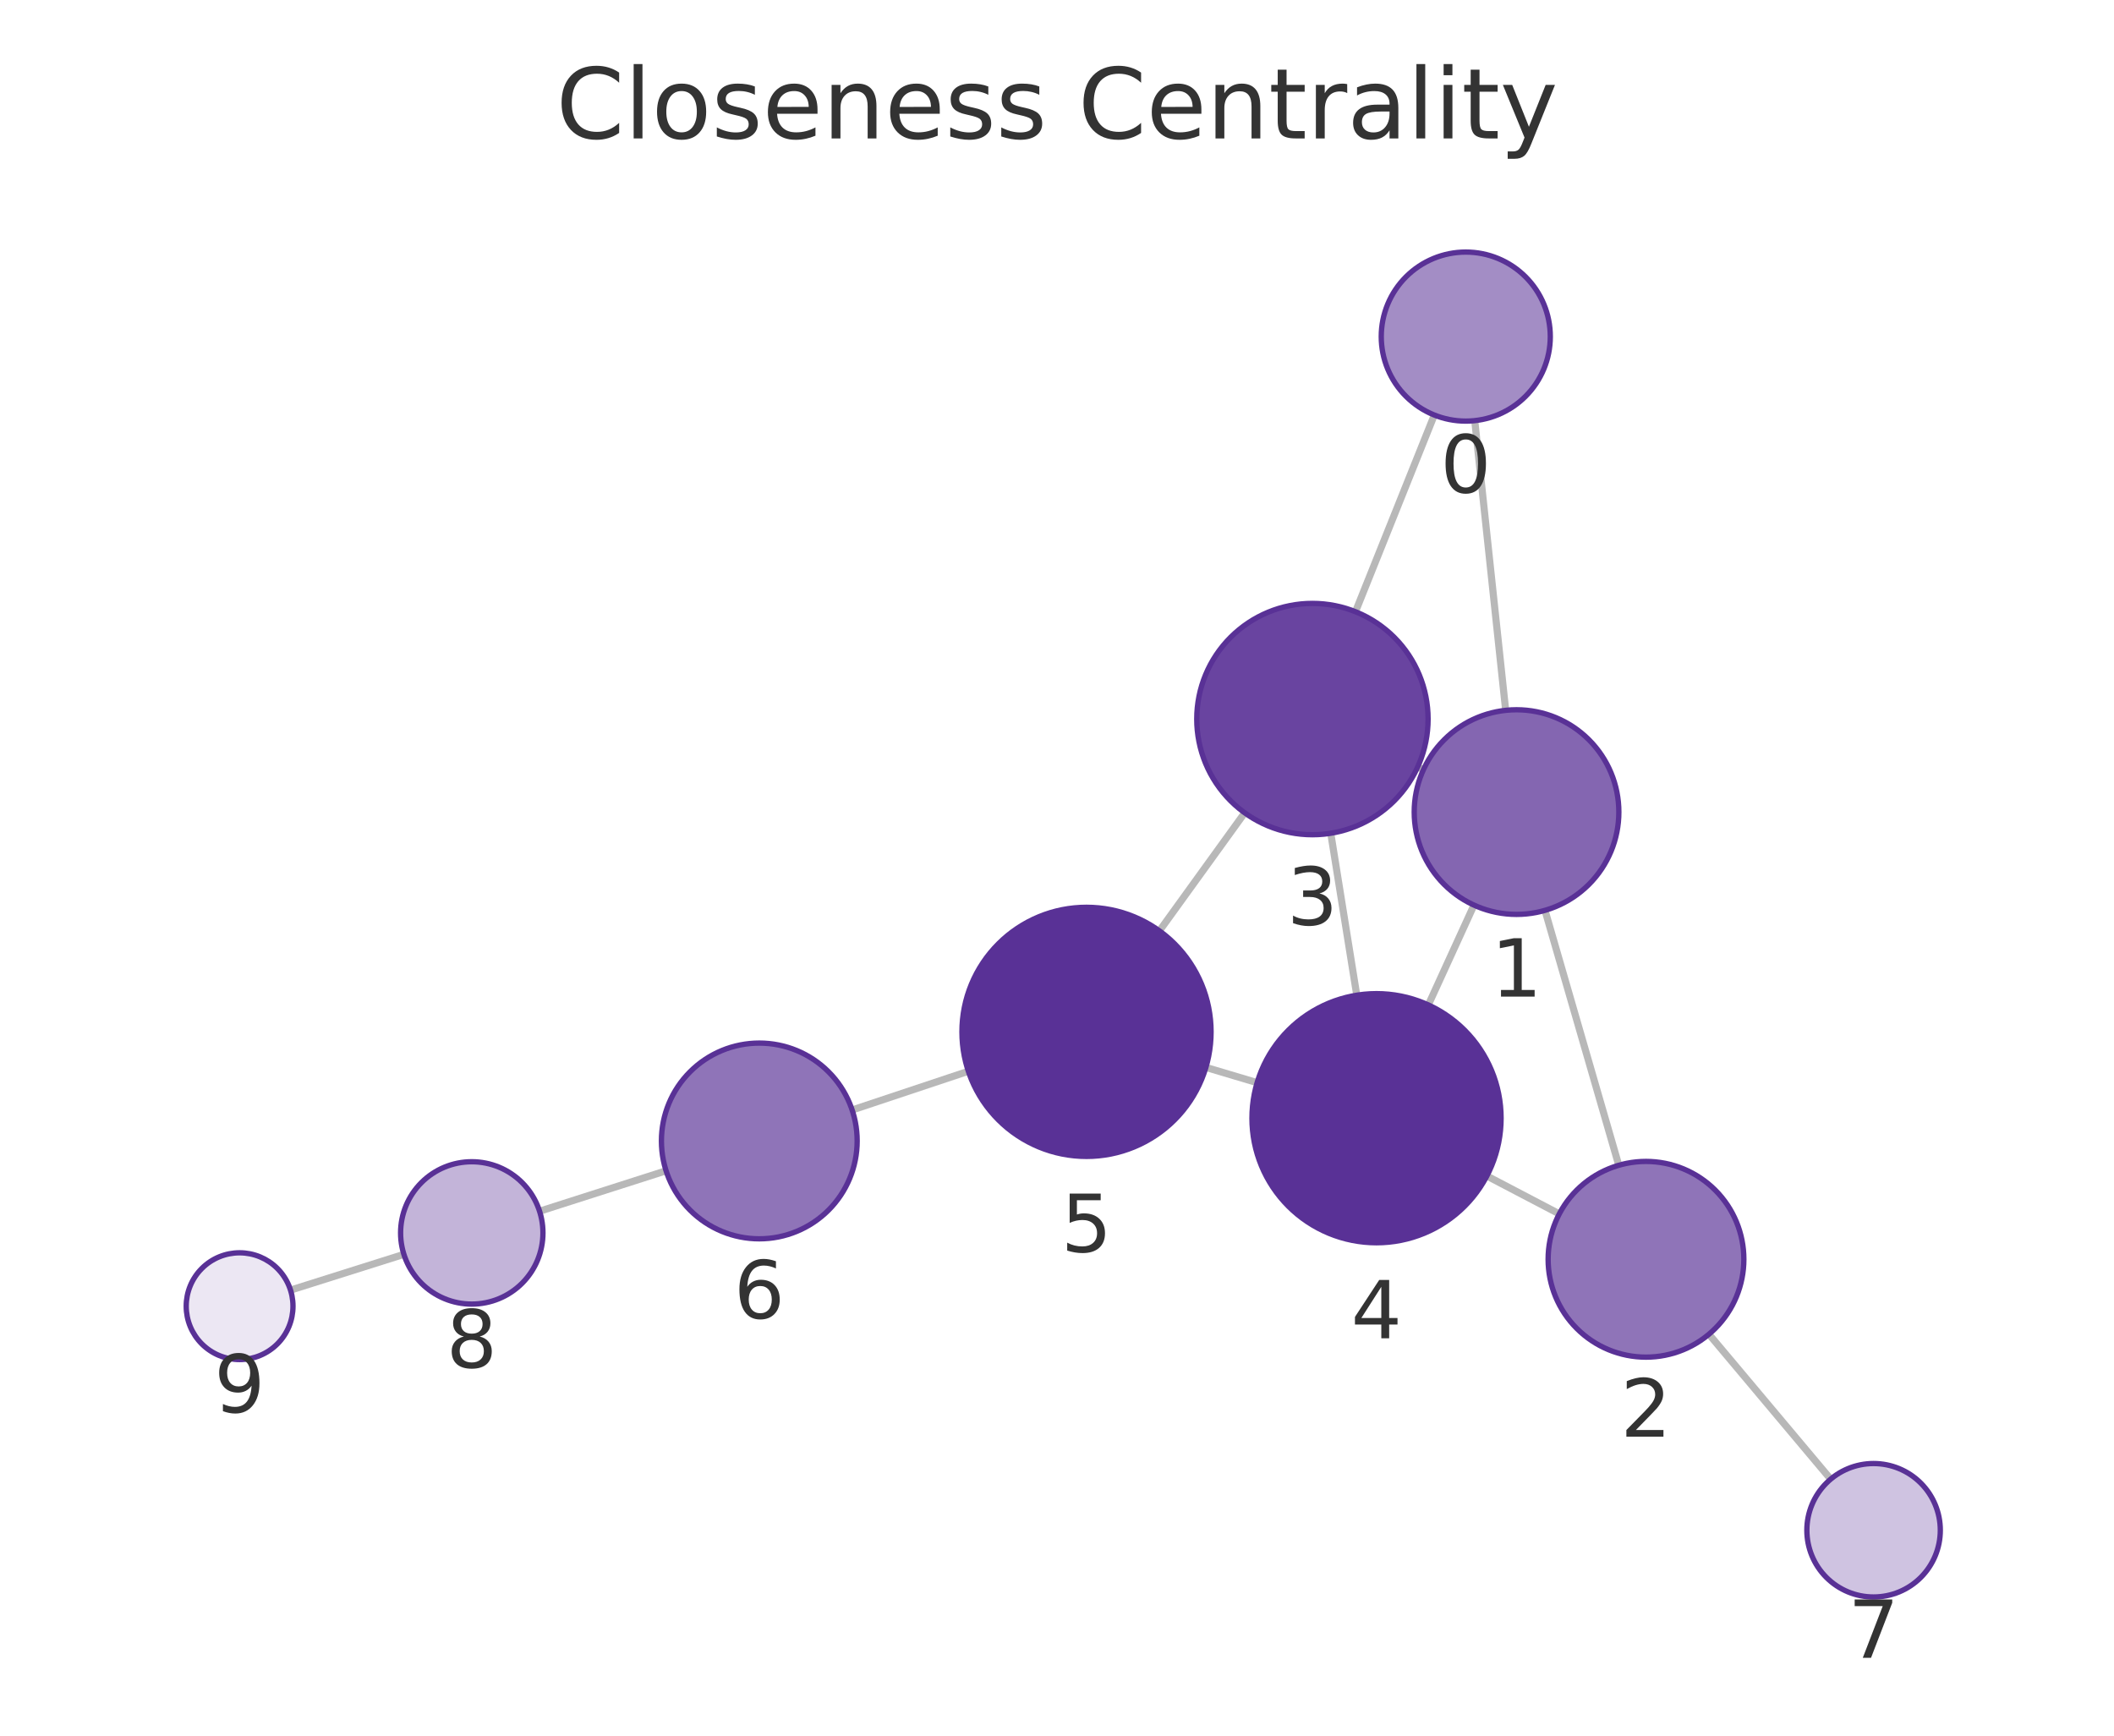
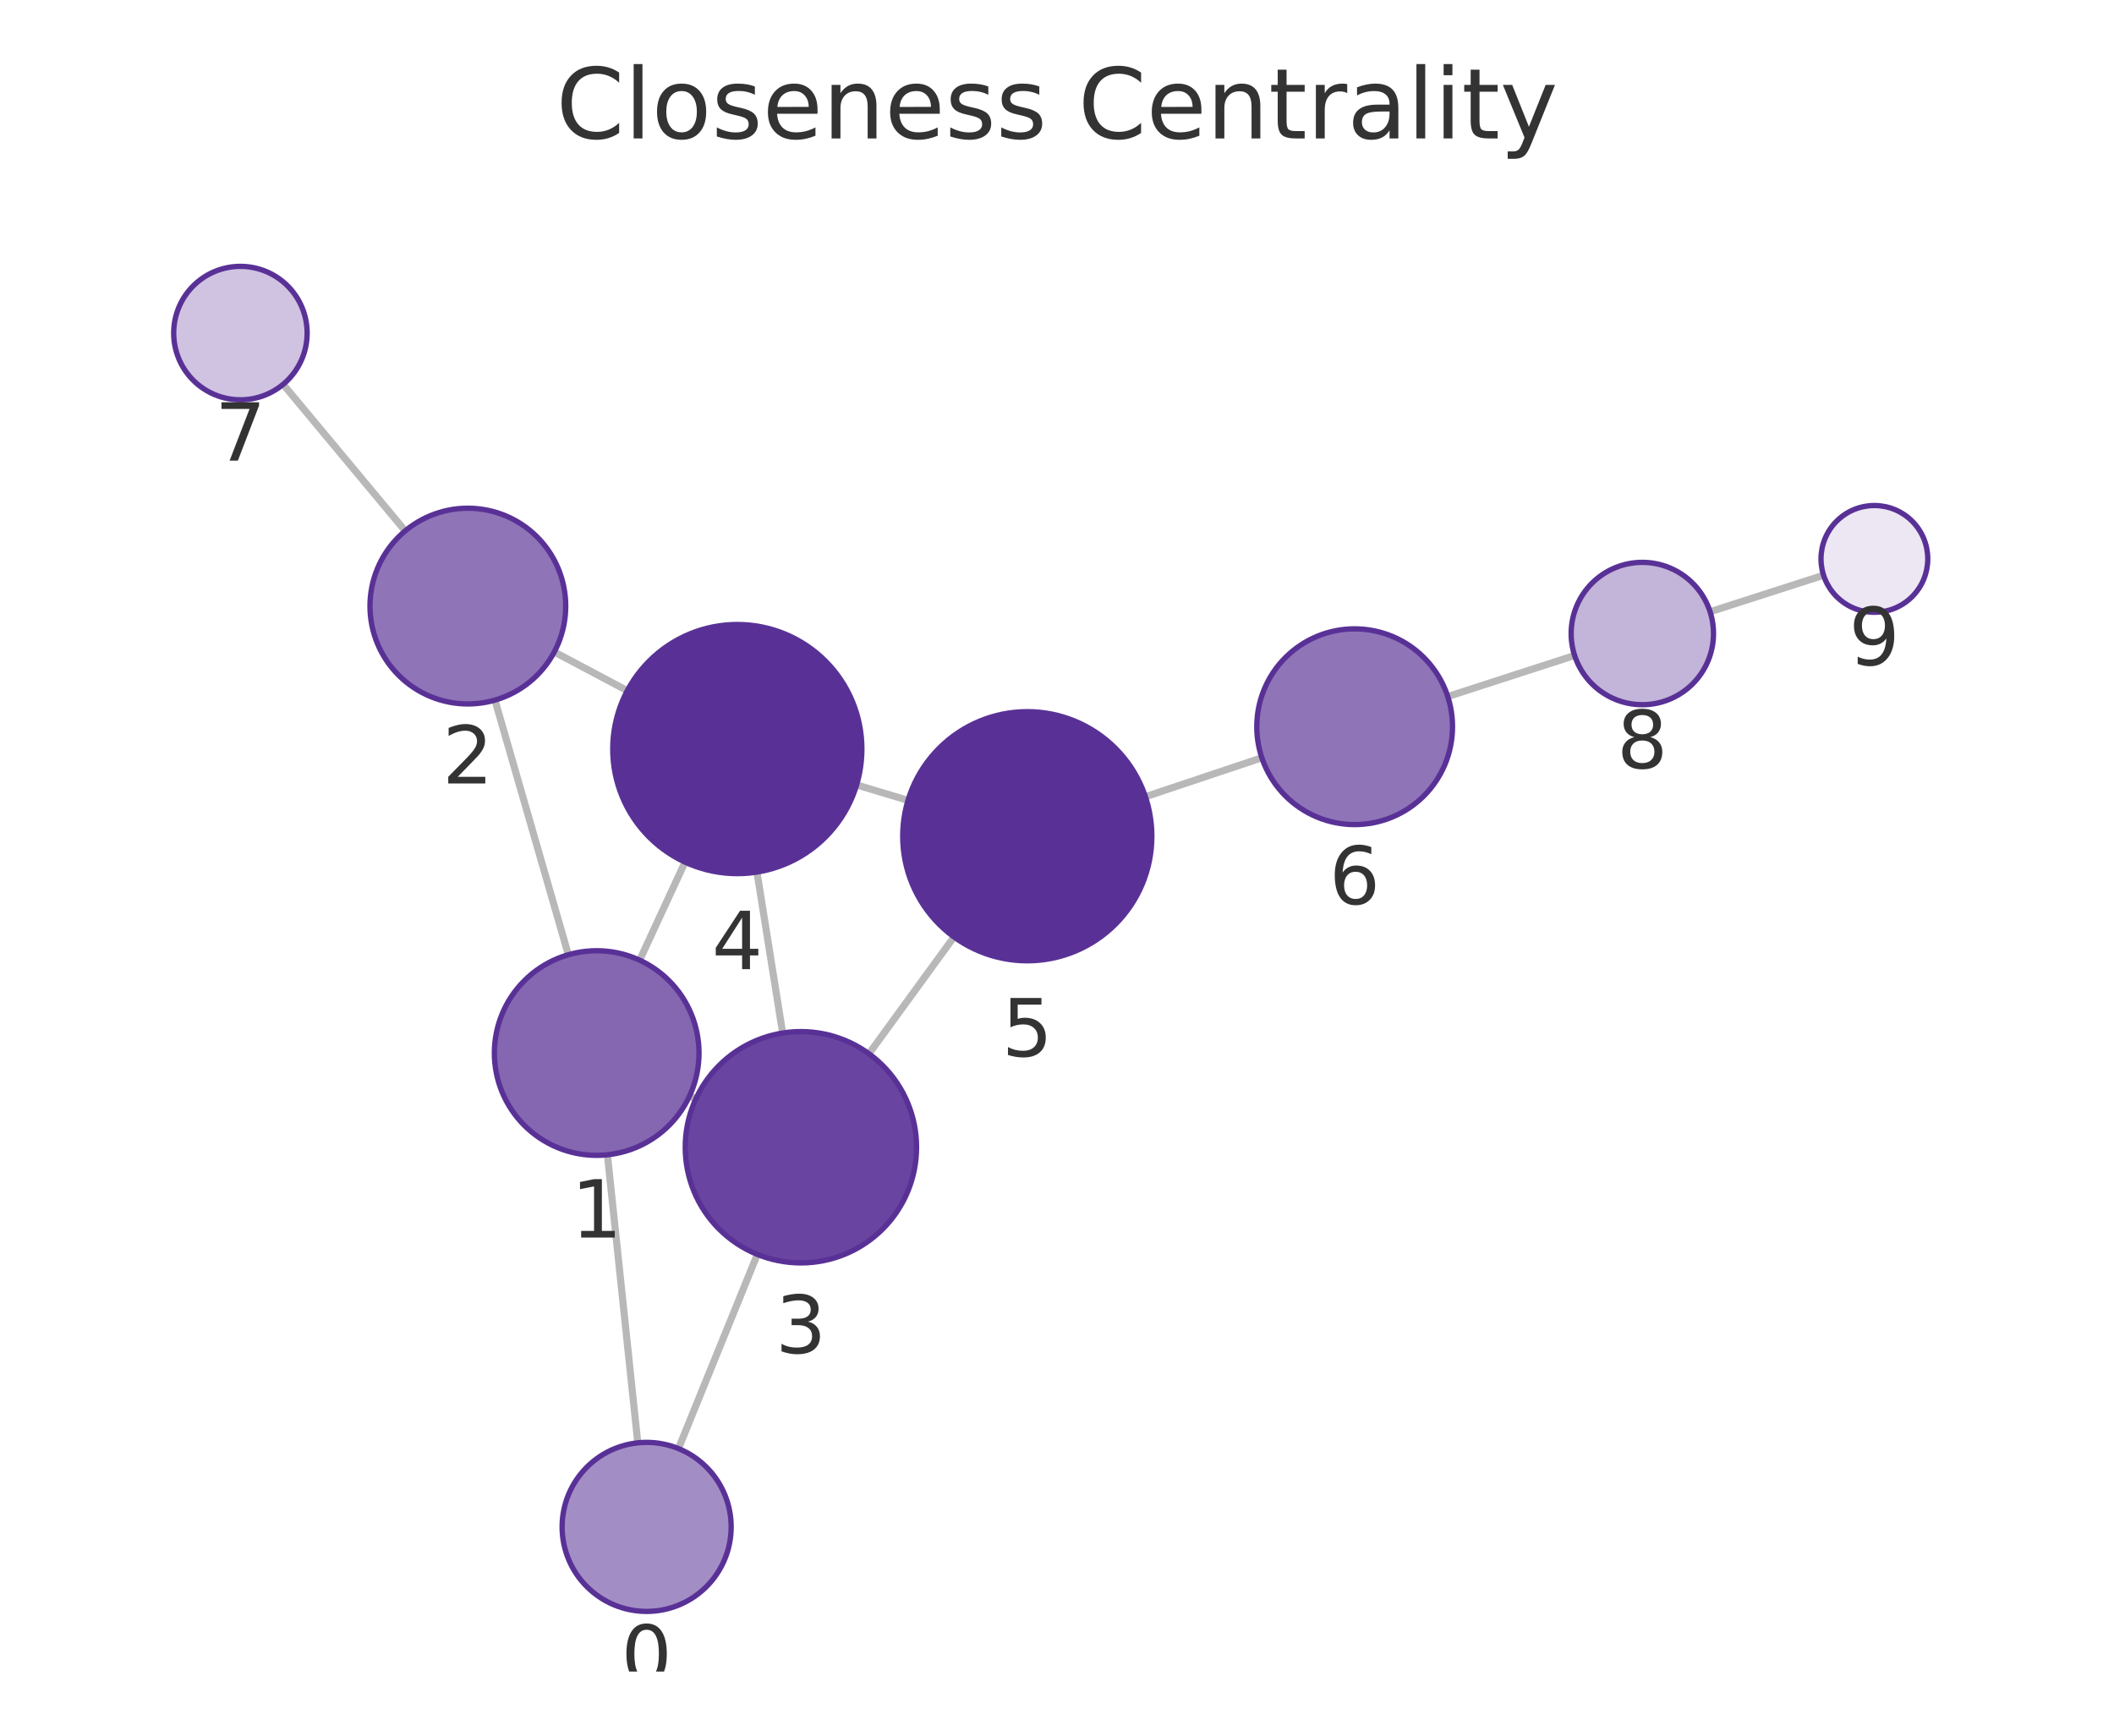
<svg xmlns="http://www.w3.org/2000/svg" xmlns:xlink="http://www.w3.org/1999/xlink" width="237.6pt" height="195.078pt" viewBox="0 0 237.6 195.078" version="1.1">
  <defs>
    <style type="text/css">*{stroke-linejoin: round; stroke-linecap: butt}</style>
  </defs>
  <g id="figure_1">
    <g id="patch_1">
      <path d="M 0 195.078  L 237.6 195.078  L 237.6 0  L 0 0  L 0 195.078  z " style="fill: none" />
    </g>
    <g id="axes_1">
      <g id="patch_2">
        <path d="M 7.2 187.878  L 230.4 187.878  L 230.4 21.558  L 7.2 21.558  L 7.2 187.878  z " style="fill: none" />
      </g>
      <g id="EdgeCollection_1">
-         <path d="M 165.752 47.277  L 169.229 79.838  " clip-path="url(#p4902e6cb7d)" style="fill: #b8b8b8; stroke: #b8b8b8; stroke-width: 0.8" />
-         <path d="M 161.208 46.648  L 152.346 68.753  " clip-path="url(#p4902e6cb7d)" style="fill: #b8b8b8; stroke: #b8b8b8; stroke-width: 0.8" />
-         <path d="M 173.647 102.32  L 181.94 130.971  " clip-path="url(#p4902e6cb7d)" style="fill: #b8b8b8; stroke: #b8b8b8; stroke-width: 0.8" />
-         <path d="M 159.985 86.505  L 159.337 86.21  " clip-path="url(#p4902e6cb7d)" style="fill: #b8b8b8; stroke: #b8b8b8; stroke-width: 0.8" />
-         <path d="M 165.666 101.731  L 160.535 112.949  " clip-path="url(#p4902e6cb7d)" style="fill: #b8b8b8; stroke: #b8b8b8; stroke-width: 0.8" />
-         <path d="M 175.254 136.435  L 167.115 132.174  " clip-path="url(#p4902e6cb7d)" style="fill: #b8b8b8; stroke: #b8b8b8; stroke-width: 0.8" />
-         <path d="M 192.074 149.96  L 205.756 166.25  " clip-path="url(#p4902e6cb7d)" style="fill: #b8b8b8; stroke: #b8b8b8; stroke-width: 0.8" />
-         <path d="M 149.569 93.654  L 152.492 111.857  " clip-path="url(#p4902e6cb7d)" style="fill: #b8b8b8; stroke: #b8b8b8; stroke-width: 0.8" />
-         <path d="M 139.896 91.357  L 130.313 104.625  " clip-path="url(#p4902e6cb7d)" style="fill: #b8b8b8; stroke: #b8b8b8; stroke-width: 0.8" />
-         <path d="M 141.294 121.685  L 135.534 119.97  " clip-path="url(#p4902e6cb7d)" style="fill: #b8b8b8; stroke: #b8b8b8; stroke-width: 0.8" />
-         <path d="M 108.835 120.403  L 95.775 124.758  " clip-path="url(#p4902e6cb7d)" style="fill: #b8b8b8; stroke: #b8b8b8; stroke-width: 0.8" />
-         <path d="M 74.863 131.588  L 60.644 136.136  " clip-path="url(#p4902e6cb7d)" style="fill: #b8b8b8; stroke: #b8b8b8; stroke-width: 0.8" />
-         <path d="M 45.395 140.981  L 32.652 145.002  " clip-path="url(#p4902e6cb7d)" style="fill: #b8b8b8; stroke: #b8b8b8; stroke-width: 0.8" />
+         <path d="M 71.682 162.167  L 68.27 129.793  " clip-path="url(#pb99e7d7d97)" style="fill: #b8b8b8; stroke: #b8b8b8; stroke-width: 0.8" />
+         <path d="M 76.254 162.813  L 85.121 140.989  " clip-path="url(#pb99e7d7d97)" style="fill: #b8b8b8; stroke: #b8b8b8; stroke-width: 0.8" />
+         <path d="M 63.879 107.306  L 55.63 78.689  " clip-path="url(#pb99e7d7d97)" style="fill: #b8b8b8; stroke: #b8b8b8; stroke-width: 0.8" />
+         <path d="M 77.506 123.174  L 78.21 123.499  " clip-path="url(#pb99e7d7d97)" style="fill: #b8b8b8; stroke: #b8b8b8; stroke-width: 0.8" />
+         <path d="M 71.893 107.919  L 76.992 96.897  " clip-path="url(#pb99e7d7d97)" style="fill: #b8b8b8; stroke: #b8b8b8; stroke-width: 0.8" />
+         <path d="M 62.3 73.276  L 70.503 77.629  " clip-path="url(#pb99e7d7d97)" style="fill: #b8b8b8; stroke: #b8b8b8; stroke-width: 0.8" />
+         <path d="M 45.542 59.668  L 31.822 43.199  " clip-path="url(#pb99e7d7d97)" style="fill: #b8b8b8; stroke: #b8b8b8; stroke-width: 0.8" />
+         <path d="M 87.965 116.108  L 85.077 98.016  " clip-path="url(#pb99e7d7d97)" style="fill: #b8b8b8; stroke: #b8b8b8; stroke-width: 0.8" />
+         <path d="M 97.665 118.435  L 107.221 105.307  " clip-path="url(#pb99e7d7d97)" style="fill: #b8b8b8; stroke: #b8b8b8; stroke-width: 0.8" />
+         <path d="M 96.277 88.222  L 102.052 89.958  " clip-path="url(#pb99e7d7d97)" style="fill: #b8b8b8; stroke: #b8b8b8; stroke-width: 0.8" />
+         <path d="M 128.736 89.547  L 141.823 85.169  " clip-path="url(#pb99e7d7d97)" style="fill: #b8b8b8; stroke: #b8b8b8; stroke-width: 0.8" />
+         <path d="M 162.719 78.289  L 176.976 73.671  " clip-path="url(#pb99e7d7d97)" style="fill: #b8b8b8; stroke: #b8b8b8; stroke-width: 0.8" />
+         <path d="M 192.203 68.756  L 204.957 64.655  " clip-path="url(#pb99e7d7d97)" style="fill: #b8b8b8; stroke: #b8b8b8; stroke-width: 0.8" />
      </g>
      <g id="VertexCollection_1">
-         <path d="M 164.744 47.331  C 167.263 47.331 169.68 46.33 171.461 44.548  C 173.243 42.767 174.244 40.35 174.244 37.831  C 174.244 35.311 173.243 32.895 171.461 31.113  C 169.68 29.332 167.263 28.331 164.744 28.331  C 162.225 28.331 159.808 29.332 158.026 31.113  C 156.245 32.895 155.244 35.311 155.244 37.831  C 155.244 40.35 156.245 42.767 158.026 44.548  C 159.808 46.33 162.225 47.331 164.744 47.331  z " clip-path="url(#p4902e6cb7d)" style="fill: #a38dc5; stroke: #593196; stroke-width: 0.6" />
-         <path d="M 170.449 102.773  C 173.499 102.773 176.425 101.562 178.581 99.405  C 180.738 97.249 181.949 94.323 181.949 91.273  C 181.949 88.223 180.738 85.298 178.581 83.142  C 176.425 80.985 173.499 79.773 170.449 79.773  C 167.4 79.773 164.474 80.985 162.318 83.142  C 160.161 85.298 158.949 88.223 158.949 91.273  C 158.949 94.323 160.161 97.249 162.318 99.405  C 164.474 101.562 167.4 102.773 170.449 102.773  z " clip-path="url(#p4902e6cb7d)" style="fill: #8466b1; stroke: #593196; stroke-width: 0.6" />
-         <path d="M 184.999 152.537  C 187.916 152.537 190.714 151.378 192.777 149.315  C 194.84 147.253 195.999 144.454 195.999 141.537  C 195.999 138.62 194.84 135.822 192.777 133.759  C 190.714 131.696 187.916 130.537 184.999 130.537  C 182.082 130.537 179.283 131.696 177.221 133.759  C 175.158 135.822 173.999 138.62 173.999 141.537  C 173.999 144.454 175.158 147.253 177.221 149.315  C 179.283 151.378 182.082 152.537 184.999 152.537  z " clip-path="url(#p4902e6cb7d)" style="fill: #8f74b8; stroke: #593196; stroke-width: 0.6" />
-         <path d="M 147.508 93.819  C 150.955 93.819 154.262 92.449 156.7 90.011  C 159.138 87.573 160.508 84.266 160.508 80.819  C 160.508 77.371 159.138 74.064 156.7 71.626  C 154.262 69.189 150.955 67.819 147.508 67.819  C 144.06 67.819 140.753 69.189 138.315 71.626  C 135.877 74.064 134.508 77.371 134.508 80.819  C 134.508 84.266 135.877 87.573 138.315 90.011  C 140.753 92.449 144.06 93.819 147.508 93.819  z " clip-path="url(#p4902e6cb7d)" style="fill: #6944a0; stroke: #593196; stroke-width: 0.6" />
-         <path d="M 154.712 139.68  C 158.425 139.68 161.986 138.205 164.611 135.58  C 167.237 132.954 168.712 129.393 168.712 125.68  C 168.712 121.967 167.237 118.406 164.611 115.781  C 161.986 113.155 158.425 111.68 154.712 111.68  C 150.999 111.68 147.438 113.155 144.812 115.781  C 142.187 118.406 140.712 121.967 140.712 125.68  C 140.712 129.393 142.187 132.954 144.812 135.58  C 147.438 138.205 150.999 139.68 154.712 139.68  z " clip-path="url(#p4902e6cb7d)" style="fill: #593196; stroke: #593196; stroke-width: 0.6" />
-         <path d="M 122.116 129.975  C 125.829 129.975 129.39 128.5 132.016 125.874  C 134.641 123.249 136.116 119.688 136.116 115.975  C 136.116 112.262 134.641 108.701 132.016 106.075  C 129.39 103.45 125.829 101.975 122.116 101.975  C 118.403 101.975 114.842 103.45 112.217 106.075  C 109.591 108.701 108.116 112.262 108.116 115.975  C 108.116 119.688 109.591 123.249 112.217 125.874  C 114.842 128.5 118.403 129.975 122.116 129.975  z " clip-path="url(#p4902e6cb7d)" style="fill: #593196; stroke: #593196; stroke-width: 0.6" />
-         <path d="M 85.34 139.237  C 88.258 139.237 91.056 138.078 93.118 136.016  C 95.181 133.953 96.34 131.155 96.34 128.237  C 96.34 125.32 95.181 122.522 93.118 120.459  C 91.056 118.396 88.258 117.237 85.34 117.237  C 82.423 117.237 79.625 118.396 77.562 120.459  C 75.499 122.522 74.34 125.32 74.34 128.237  C 74.34 131.155 75.499 133.953 77.562 136.016  C 79.625 138.078 82.423 139.237 85.34 139.237  z " clip-path="url(#p4902e6cb7d)" style="fill: #8f74b8; stroke: #593196; stroke-width: 0.6" />
-         <path d="M 210.579 179.493  C 212.569 179.493 214.476 178.703 215.883 177.296  C 217.289 175.89 218.079 173.982 218.079 171.993  C 218.079 170.004 217.289 168.096 215.883 166.69  C 214.476 165.283 212.569 164.493 210.579 164.493  C 208.59 164.493 206.683 165.283 205.276 166.69  C 203.87 168.096 203.079 170.004 203.079 171.993  C 203.079 173.982 203.87 175.89 205.276 177.296  C 206.683 178.703 208.59 179.493 210.579 179.493  z " clip-path="url(#p4902e6cb7d)" style="fill: #cfc3e1; stroke: #593196; stroke-width: 0.6" />
-         <path d="M 53.024 146.573  C 55.146 146.573 57.181 145.73 58.681 144.23  C 60.181 142.729 61.024 140.694 61.024 138.573  C 61.024 136.451 60.181 134.416 58.681 132.916  C 57.181 131.416 55.146 130.573 53.024 130.573  C 50.902 130.573 48.867 131.416 47.367 132.916  C 45.867 134.416 45.024 136.451 45.024 138.573  C 45.024 140.694 45.867 142.729 47.367 144.23  C 48.867 145.73 50.902 146.573 53.024 146.573  z " clip-path="url(#p4902e6cb7d)" style="fill: #c3b4d9; stroke: #593196; stroke-width: 0.6" />
-         <path d="M 26.93 152.808  C 28.521 152.808 30.048 152.176 31.173 151.051  C 32.298 149.926 32.93 148.399 32.93 146.808  C 32.93 145.217 32.298 143.691 31.173 142.565  C 30.048 141.44 28.521 140.808 26.93 140.808  C 25.339 140.808 23.813 141.44 22.687 142.565  C 21.562 143.691 20.93 145.217 20.93 146.808  C 20.93 148.399 21.562 149.926 22.687 151.051  C 23.813 152.176 25.339 152.808 26.93 152.808  z " clip-path="url(#p4902e6cb7d)" style="fill: #ece7f3; stroke: #593196; stroke-width: 0.6" />
+         <path d="M 72.678 181.114  C 75.197 181.114 77.614 180.113 79.395 178.332  C 81.177 176.55 82.178 174.134 82.178 171.614  C 82.178 169.095 81.177 166.678 79.395 164.897  C 77.614 163.115 75.197 162.114 72.678 162.114  C 70.158 162.114 67.742 163.115 65.96 164.897  C 64.179 166.678 63.178 169.095 63.178 171.614  C 63.178 174.134 64.179 176.55 65.96 178.332  C 67.742 180.113 70.158 181.114 72.678 181.114  z " clip-path="url(#pb99e7d7d97)" style="fill: #a38dc5; stroke: #593196; stroke-width: 0.6" />
+         <path d="M 67.064 129.856  C 70.114 129.856 73.039 128.645 75.196 126.488  C 77.353 124.332 78.564 121.406 78.564 118.356  C 78.564 115.307 77.353 112.381 75.196 110.225  C 73.039 108.068 70.114 106.856 67.064 106.856  C 64.014 106.856 61.089 108.068 58.933 110.225  C 56.776 112.381 55.564 115.307 55.564 118.356  C 55.564 121.406 56.776 124.332 58.933 126.488  C 61.089 128.645 64.014 129.856 67.064 129.856  z " clip-path="url(#pb99e7d7d97)" style="fill: #8466b1; stroke: #593196; stroke-width: 0.6" />
+         <path d="M 52.583 79.12  C 55.5 79.12 58.299 77.961 60.361 75.898  C 62.424 73.835 63.583 71.037 63.583 68.12  C 63.583 65.202 62.424 62.404 60.361 60.342  C 58.299 58.279 55.5 57.12 52.583 57.12  C 49.666 57.12 46.868 58.279 44.805 60.342  C 42.742 62.404 41.583 65.202 41.583 68.12  C 41.583 71.037 42.742 73.835 44.805 75.898  C 46.868 77.961 49.666 79.12 52.583 79.12  z " clip-path="url(#pb99e7d7d97)" style="fill: #8f74b8; stroke: #593196; stroke-width: 0.6" />
+         <path d="M 90.015 141.945  C 93.462 141.945 96.769 140.575 99.207 138.138  C 101.645 135.7 103.015 132.393 103.015 128.945  C 103.015 125.498 101.645 122.191 99.207 119.753  C 96.769 117.315 93.462 115.945 90.015 115.945  C 86.567 115.945 83.26 117.315 80.822 119.753  C 78.384 122.191 77.015 125.498 77.015 128.945  C 77.015 132.393 78.384 135.7 80.822 138.138  C 83.26 140.575 86.567 141.945 90.015 141.945  z " clip-path="url(#pb99e7d7d97)" style="fill: #6944a0; stroke: #593196; stroke-width: 0.6" />
+         <path d="M 82.87 98.191  C 86.583 98.191 90.144 96.716 92.769 94.091  C 95.395 91.465 96.87 87.904 96.87 84.191  C 96.87 80.478 95.395 76.917 92.769 74.292  C 90.144 71.666 86.583 70.191 82.87 70.191  C 79.157 70.191 75.596 71.666 72.97 74.292  C 70.345 76.917 68.87 80.478 68.87 84.191  C 68.87 87.904 70.345 91.465 72.97 94.091  C 75.596 96.716 79.157 98.191 82.87 98.191  z " clip-path="url(#pb99e7d7d97)" style="fill: #593196; stroke: #593196; stroke-width: 0.6" />
+         <path d="M 115.46 107.988  C 119.172 107.988 122.734 106.513 125.359 103.888  C 127.984 101.263 129.46 97.701 129.46 93.988  C 129.46 90.276 127.984 86.714 125.359 84.089  C 122.734 81.464 119.172 79.988 115.46 79.988  C 111.747 79.988 108.185 81.464 105.56 84.089  C 102.935 86.714 101.46 90.276 101.46 93.988  C 101.46 97.701 102.935 101.263 105.56 103.888  C 108.185 106.513 111.747 107.988 115.46 107.988  z " clip-path="url(#pb99e7d7d97)" style="fill: #593196; stroke: #593196; stroke-width: 0.6" />
+         <path d="M 152.254 92.679  C 155.171 92.679 157.97 91.52 160.032 89.457  C 162.095 87.394 163.254 84.596 163.254 81.679  C 163.254 78.762 162.095 75.963 160.032 73.901  C 157.97 71.838 155.171 70.679 152.254 70.679  C 149.337 70.679 146.539 71.838 144.476 73.901  C 142.413 75.963 141.254 78.762 141.254 81.679  C 141.254 84.596 142.413 87.394 144.476 89.457  C 146.539 91.52 149.337 92.679 152.254 92.679  z " clip-path="url(#pb99e7d7d97)" style="fill: #8f74b8; stroke: #593196; stroke-width: 0.6" />
+         <path d="M 27.021 44.937  C 29.01 44.937 30.918 44.146 32.325 42.74  C 33.731 41.333 34.521 39.426 34.521 37.437  C 34.521 35.448 33.731 33.54 32.325 32.133  C 30.918 30.727 29.01 29.937 27.021 29.937  C 25.032 29.937 23.125 30.727 21.718 32.133  C 20.312 33.54 19.521 35.448 19.521 37.437  C 19.521 39.426 20.312 41.333 21.718 42.74  C 23.125 44.146 25.032 44.937 27.021 44.937  z " clip-path="url(#pb99e7d7d97)" style="fill: #cfc3e1; stroke: #593196; stroke-width: 0.6" />
+         <path d="M 184.587 79.205  C 186.708 79.205 188.743 78.362 190.244 76.862  C 191.744 75.362 192.587 73.327 192.587 71.205  C 192.587 69.084 191.744 67.049 190.244 65.548  C 188.743 64.048 186.708 63.205 184.587 63.205  C 182.465 63.205 180.43 64.048 178.93 65.548  C 177.43 67.049 176.587 69.084 176.587 71.205  C 176.587 73.327 177.43 75.362 178.93 76.862  C 180.43 78.362 182.465 79.205 184.587 79.205  z " clip-path="url(#pb99e7d7d97)" style="fill: #c3b4d9; stroke: #593196; stroke-width: 0.6" />
+         <path d="M 210.669 68.818  C 212.26 68.818 213.787 68.186 214.912 67.061  C 216.037 65.935 216.669 64.409 216.669 62.818  C 216.669 61.227 216.037 59.701 214.912 58.575  C 213.787 57.45 212.26 56.818 210.669 56.818  C 209.078 56.818 207.552 57.45 206.427 58.575  C 205.301 59.701 204.669 61.227 204.669 62.818  C 204.669 64.409 205.301 65.935 206.427 67.061  C 207.552 68.186 209.078 68.818 210.669 68.818  z " clip-path="url(#pb99e7d7d97)" style="fill: #ece7f3; stroke: #593196; stroke-width: 0.6" />
      </g>
      <g id="text_1">
-         <g clip-path="url(#p4902e6cb7d)">
-           <g style="fill: #333333" transform="translate(161.8808 55.36862) scale(0.09 -0.09)">
+         <g clip-path="url(#pb99e7d7d97)">
+           <g style="fill: #333333" transform="translate(69.81446 189.1523) scale(0.09 -0.09)">
            <defs>
              <path id="DejaVuSans-13" d="M 2034 4250  Q 1547 4250 1301 3770  Q 1056 3291 1056 2328  Q 1056 1369 1301 889  Q 1547 409 2034 409  Q 2525 409 2770 889  Q 3016 1369 3016 2328  Q 3016 3291 2770 3770  Q 2525 4250 2034 4250  z M 2034 4750  Q 2819 4750 3233 4129  Q 3647 3509 3647 2328  Q 3647 1150 3233 529  Q 2819 -91 2034 -91  Q 1250 -91 836 529  Q 422 1150 422 2328  Q 422 3509 836 4129  Q 1250 4750 2034 4750  z " transform="scale(0.015625)" />
            </defs>
            <use xlink:href="#DejaVuSans-13" />
          </g>
        </g>
      </g>
      <g id="text_2">
-         <g clip-path="url(#p4902e6cb7d)">
-           <g style="fill: #333333" transform="translate(167.5863 112.0112) scale(0.09 -0.09)">
+         <g clip-path="url(#pb99e7d7d97)">
+           <g style="fill: #333333" transform="translate(64.20117 139.0943) scale(0.09 -0.09)">
            <defs>
              <path id="DejaVuSans-14" d="M 794 531  L 1825 531  L 1825 4091  L 703 3866  L 703 4441  L 1819 4666  L 2450 4666  L 2450 531  L 3481 531  L 3481 0  L 794 0  L 794 531  z " transform="scale(0.015625)" />
            </defs>
            <use xlink:href="#DejaVuSans-14" />
          </g>
        </g>
      </g>
      <g id="text_3">
-         <g clip-path="url(#p4902e6cb7d)">
-           <g style="fill: #333333" transform="translate(182.1357 161.4751) scale(0.09 -0.09)">
+         <g clip-path="url(#pb99e7d7d97)">
+           <g style="fill: #333333" transform="translate(49.72011 88.05758) scale(0.09 -0.09)">
            <defs>
              <path id="DejaVuSans-15" d="M 1228 531  L 3431 531  L 3431 0  L 469 0  L 469 531  Q 828 903 1448 1529  Q 2069 2156 2228 2338  Q 2531 2678 2651 2914  Q 2772 3150 2772 3378  Q 2772 3750 2511 3984  Q 2250 4219 1831 4219  Q 1534 4219 1204 4116  Q 875 4013 500 3803  L 500 4441  Q 881 4594 1212 4672  Q 1544 4750 1819 4750  Q 2544 4750 2975 4387  Q 3406 4025 3406 3419  Q 3406 3131 3298 2873  Q 3191 2616 2906 2266  Q 2828 2175 2409 1742  Q 1991 1309 1228 531  z " transform="scale(0.015625)" />
            </defs>
            <use xlink:href="#DejaVuSans-15" />
          </g>
        </g>
      </g>
      <g id="text_4">
-         <g clip-path="url(#p4902e6cb7d)">
-           <g style="fill: #333333" transform="translate(144.6446 103.9567) scale(0.09 -0.09)">
+         <g clip-path="url(#pb99e7d7d97)">
+           <g style="fill: #333333" transform="translate(87.15138 152.0831) scale(0.09 -0.09)">
            <defs>
              <path id="DejaVuSans-16" d="M 2597 2516  Q 3050 2419 3304 2112  Q 3559 1806 3559 1356  Q 3559 666 3084 287  Q 2609 -91 1734 -91  Q 1441 -91 1130 -33  Q 819 25 488 141  L 488 750  Q 750 597 1062 519  Q 1375 441 1716 441  Q 2309 441 2620 675  Q 2931 909 2931 1356  Q 2931 1769 2642 2001  Q 2353 2234 1838 2234  L 1294 2234  L 1294 2753  L 1863 2753  Q 2328 2753 2575 2939  Q 2822 3125 2822 3475  Q 2822 3834 2567 4026  Q 2313 4219 1838 4219  Q 1578 4219 1281 4162  Q 984 4106 628 3988  L 628 4550  Q 988 4650 1302 4700  Q 1616 4750 1894 4750  Q 2613 4750 3031 4423  Q 3450 4097 3450 3541  Q 3450 3153 3228 2886  Q 3006 2619 2597 2516  z " transform="scale(0.015625)" />
            </defs>
            <use xlink:href="#DejaVuSans-16" />
          </g>
        </g>
      </g>
      <g id="text_5">
-         <g clip-path="url(#p4902e6cb7d)">
-           <g style="fill: #333333" transform="translate(151.8488 150.4182) scale(0.09 -0.09)">
+         <g clip-path="url(#pb99e7d7d97)">
+           <g style="fill: #333333" transform="translate(80.00676 108.9291) scale(0.09 -0.09)">
            <defs>
              <path id="DejaVuSans-17" d="M 2419 4116  L 825 1625  L 2419 1625  L 2419 4116  z M 2253 4666  L 3047 4666  L 3047 1625  L 3713 1625  L 3713 1100  L 3047 1100  L 3047 0  L 2419 0  L 2419 1100  L 313 1100  L 313 1709  L 2253 4666  z " transform="scale(0.015625)" />
            </defs>
            <use xlink:href="#DejaVuSans-17" />
          </g>
        </g>
      </g>
      <g id="text_6">
-         <g clip-path="url(#p4902e6cb7d)">
-           <g style="fill: #333333" transform="translate(119.253 140.7126) scale(0.09 -0.09)">
+         <g clip-path="url(#pb99e7d7d97)">
+           <g style="fill: #333333" transform="translate(112.5965 118.7264) scale(0.09 -0.09)">
            <defs>
              <path id="DejaVuSans-18" d="M 691 4666  L 3169 4666  L 3169 4134  L 1269 4134  L 1269 2991  Q 1406 3038 1543 3061  Q 1681 3084 1819 3084  Q 2600 3084 3056 2656  Q 3513 2228 3513 1497  Q 3513 744 3044 326  Q 2575 -91 1722 -91  Q 1428 -91 1123 -41  Q 819 9 494 109  L 494 744  Q 775 591 1075 516  Q 1375 441 1709 441  Q 2250 441 2565 725  Q 2881 1009 2881 1497  Q 2881 1984 2565 2268  Q 2250 2553 1709 2553  Q 1456 2553 1204 2497  Q 953 2441 691 2322  L 691 4666  z " transform="scale(0.015625)" />
            </defs>
            <use xlink:href="#DejaVuSans-18" />
          </g>
        </g>
      </g>
      <g id="text_7">
-         <g clip-path="url(#p4902e6cb7d)">
-           <g style="fill: #333333" transform="translate(82.47718 148.1752) scale(0.09 -0.09)">
+         <g clip-path="url(#pb99e7d7d97)">
+           <g style="fill: #333333" transform="translate(149.3911 101.6168) scale(0.09 -0.09)">
            <defs>
              <path id="DejaVuSans-19" d="M 2113 2584  Q 1688 2584 1439 2293  Q 1191 2003 1191 1497  Q 1191 994 1439 701  Q 1688 409 2113 409  Q 2538 409 2786 701  Q 3034 994 3034 1497  Q 3034 2003 2786 2293  Q 2538 2584 2113 2584  z M 3366 4563  L 3366 3988  Q 3128 4100 2886 4159  Q 2644 4219 2406 4219  Q 1781 4219 1451 3797  Q 1122 3375 1075 2522  Q 1259 2794 1537 2939  Q 1816 3084 2150 3084  Q 2853 3084 3261 2657  Q 3669 2231 3669 1497  Q 3669 778 3244 343  Q 2819 -91 2113 -91  Q 1303 -91 875 529  Q 447 1150 447 2328  Q 447 3434 972 4092  Q 1497 4750 2381 4750  Q 2619 4750 2861 4703  Q 3103 4656 3366 4563  z " transform="scale(0.015625)" />
            </defs>
            <use xlink:href="#DejaVuSans-19" />
          </g>
        </g>
      </g>
      <g id="text_8">
-         <g clip-path="url(#p4902e6cb7d)">
-           <g style="fill: #333333" transform="translate(207.7164 186.331) scale(0.09 -0.09)">
+         <g clip-path="url(#pb99e7d7d97)">
+           <g style="fill: #333333" transform="translate(24.15827 51.7745) scale(0.09 -0.09)">
            <defs>
              <path id="DejaVuSans-1a" d="M 525 4666  L 3525 4666  L 3525 4397  L 1831 0  L 1172 0  L 2766 4134  L 525 4134  L 525 4666  z " transform="scale(0.015625)" />
            </defs>
            <use xlink:href="#DejaVuSans-1a" />
          </g>
        </g>
      </g>
      <g id="text_9">
-         <g clip-path="url(#p4902e6cb7d)">
-           <g style="fill: #333333" transform="translate(50.16084 153.7106) scale(0.09 -0.09)">
+         <g clip-path="url(#pb99e7d7d97)">
+           <g style="fill: #333333" transform="translate(181.7235 86.34303) scale(0.09 -0.09)">
            <defs>
              <path id="DejaVuSans-1b" d="M 2034 2216  Q 1584 2216 1326 1975  Q 1069 1734 1069 1313  Q 1069 891 1326 650  Q 1584 409 2034 409  Q 2484 409 2743 651  Q 3003 894 3003 1313  Q 3003 1734 2745 1975  Q 2488 2216 2034 2216  z M 1403 2484  Q 997 2584 770 2862  Q 544 3141 544 3541  Q 544 4100 942 4425  Q 1341 4750 2034 4750  Q 2731 4750 3128 4425  Q 3525 4100 3525 3541  Q 3525 3141 3298 2862  Q 3072 2584 2669 2484  Q 3125 2378 3379 2068  Q 3634 1759 3634 1313  Q 3634 634 3220 271  Q 2806 -91 2034 -91  Q 1263 -91 848 271  Q 434 634 434 1313  Q 434 1759 690 2068  Q 947 2378 1403 2484  z M 1172 3481  Q 1172 3119 1398 2916  Q 1625 2713 2034 2713  Q 2441 2713 2670 2916  Q 2900 3119 2900 3481  Q 2900 3844 2670 4047  Q 2441 4250 2034 4250  Q 1625 4250 1398 4047  Q 1172 3844 1172 3481  z " transform="scale(0.015625)" />
            </defs>
            <use xlink:href="#DejaVuSans-1b" />
          </g>
        </g>
      </g>
      <g id="text_10">
-         <g clip-path="url(#p4902e6cb7d)">
-           <g style="fill: #333333" transform="translate(24.06701 158.746) scale(0.09 -0.09)">
+         <g clip-path="url(#pb99e7d7d97)">
+           <g style="fill: #333333" transform="translate(207.806 74.7559) scale(0.09 -0.09)">
            <defs>
              <path id="DejaVuSans-1c" d="M 703 97  L 703 672  Q 941 559 1184 500  Q 1428 441 1663 441  Q 2288 441 2617 861  Q 2947 1281 2994 2138  Q 2813 1869 2534 1725  Q 2256 1581 1919 1581  Q 1219 1581 811 2004  Q 403 2428 403 3163  Q 403 3881 828 4315  Q 1253 4750 1959 4750  Q 2769 4750 3195 4129  Q 3622 3509 3622 2328  Q 3622 1225 3098 567  Q 2575 -91 1691 -91  Q 1453 -91 1209 -44  Q 966 3 703 97  z M 1959 2075  Q 2384 2075 2632 2365  Q 2881 2656 2881 3163  Q 2881 3666 2632 3958  Q 2384 4250 1959 4250  Q 1534 4250 1286 3958  Q 1038 3666 1038 3163  Q 1038 2656 1286 2365  Q 1534 2075 1959 2075  z " transform="scale(0.015625)" />
            </defs>
            <use xlink:href="#DejaVuSans-1c" />
          </g>
        </g>
      </g>
      <g id="matplotlib.axis_1" />
      <g id="matplotlib.axis_2" />
      <g id="text_11">
        <g style="fill: #333333" transform="translate(62.5032 15.55828) scale(0.11 -0.11)">
          <defs>
            <path id="DejaVuSans-26" d="M 4122 4306  L 4122 3641  Q 3803 3938 3442 4084  Q 3081 4231 2675 4231  Q 1875 4231 1450 3742  Q 1025 3253 1025 2328  Q 1025 1406 1450 917  Q 1875 428 2675 428  Q 3081 428 3442 575  Q 3803 722 4122 1019  L 4122 359  Q 3791 134 3420 21  Q 3050 -91 2638 -91  Q 1578 -91 968 557  Q 359 1206 359 2328  Q 359 3453 968 4101  Q 1578 4750 2638 4750  Q 3056 4750 3426 4639  Q 3797 4528 4122 4306  z " transform="scale(0.015625)" />
            <path id="DejaVuSans-4f" d="M 603 4863  L 1178 4863  L 1178 0  L 603 0  L 603 4863  z " transform="scale(0.015625)" />
            <path id="DejaVuSans-52" d="M 1959 3097  Q 1497 3097 1228 2736  Q 959 2375 959 1747  Q 959 1119 1226 758  Q 1494 397 1959 397  Q 2419 397 2687 759  Q 2956 1122 2956 1747  Q 2956 2369 2687 2733  Q 2419 3097 1959 3097  z M 1959 3584  Q 2709 3584 3137 3096  Q 3566 2609 3566 1747  Q 3566 888 3137 398  Q 2709 -91 1959 -91  Q 1206 -91 779 398  Q 353 888 353 1747  Q 353 2609 779 3096  Q 1206 3584 1959 3584  z " transform="scale(0.015625)" />
            <path id="DejaVuSans-56" d="M 2834 3397  L 2834 2853  Q 2591 2978 2328 3040  Q 2066 3103 1784 3103  Q 1356 3103 1142 2972  Q 928 2841 928 2578  Q 928 2378 1081 2264  Q 1234 2150 1697 2047  L 1894 2003  Q 2506 1872 2764 1633  Q 3022 1394 3022 966  Q 3022 478 2636 193  Q 2250 -91 1575 -91  Q 1294 -91 989 -36  Q 684 19 347 128  L 347 722  Q 666 556 975 473  Q 1284 391 1588 391  Q 1994 391 2212 530  Q 2431 669 2431 922  Q 2431 1156 2273 1281  Q 2116 1406 1581 1522  L 1381 1569  Q 847 1681 609 1914  Q 372 2147 372 2553  Q 372 3047 722 3315  Q 1072 3584 1716 3584  Q 2034 3584 2315 3537  Q 2597 3491 2834 3397  z " transform="scale(0.015625)" />
            <path id="DejaVuSans-48" d="M 3597 1894  L 3597 1613  L 953 1613  Q 991 1019 1311 708  Q 1631 397 2203 397  Q 2534 397 2845 478  Q 3156 559 3463 722  L 3463 178  Q 3153 47 2828 -22  Q 2503 -91 2169 -91  Q 1331 -91 842 396  Q 353 884 353 1716  Q 353 2575 817 3079  Q 1281 3584 2069 3584  Q 2775 3584 3186 3129  Q 3597 2675 3597 1894  z M 3022 2063  Q 3016 2534 2758 2815  Q 2500 3097 2075 3097  Q 1594 3097 1305 2825  Q 1016 2553 972 2059  L 3022 2063  z " transform="scale(0.015625)" />
            <path id="DejaVuSans-51" d="M 3513 2113  L 3513 0  L 2938 0  L 2938 2094  Q 2938 2591 2744 2837  Q 2550 3084 2163 3084  Q 1697 3084 1428 2787  Q 1159 2491 1159 1978  L 1159 0  L 581 0  L 581 3500  L 1159 3500  L 1159 2956  Q 1366 3272 1645 3428  Q 1925 3584 2291 3584  Q 2894 3584 3203 3211  Q 3513 2838 3513 2113  z " transform="scale(0.015625)" />
            <path id="DejaVuSans-3" transform="scale(0.015625)" />
            <path id="DejaVuSans-57" d="M 1172 4494  L 1172 3500  L 2356 3500  L 2356 3053  L 1172 3053  L 1172 1153  Q 1172 725 1289 603  Q 1406 481 1766 481  L 2356 481  L 2356 0  L 1766 0  Q 1100 0 847 248  Q 594 497 594 1153  L 594 3053  L 172 3053  L 172 3500  L 594 3500  L 594 4494  L 1172 4494  z " transform="scale(0.015625)" />
            <path id="DejaVuSans-55" d="M 2631 2963  Q 2534 3019 2420 3045  Q 2306 3072 2169 3072  Q 1681 3072 1420 2755  Q 1159 2438 1159 1844  L 1159 0  L 581 0  L 581 3500  L 1159 3500  L 1159 2956  Q 1341 3275 1631 3429  Q 1922 3584 2338 3584  Q 2397 3584 2469 3576  Q 2541 3569 2628 3553  L 2631 2963  z " transform="scale(0.015625)" />
            <path id="DejaVuSans-44" d="M 2194 1759  Q 1497 1759 1228 1600  Q 959 1441 959 1056  Q 959 750 1161 570  Q 1363 391 1709 391  Q 2188 391 2477 730  Q 2766 1069 2766 1631  L 2766 1759  L 2194 1759  z M 3341 1997  L 3341 0  L 2766 0  L 2766 531  Q 2569 213 2275 61  Q 1981 -91 1556 -91  Q 1019 -91 701 211  Q 384 513 384 1019  Q 384 1609 779 1909  Q 1175 2209 1959 2209  L 2766 2209  L 2766 2266  Q 2766 2663 2505 2880  Q 2244 3097 1772 3097  Q 1472 3097 1187 3025  Q 903 2953 641 2809  L 641 3341  Q 956 3463 1253 3523  Q 1550 3584 1831 3584  Q 2591 3584 2966 3190  Q 3341 2797 3341 1997  z " transform="scale(0.015625)" />
            <path id="DejaVuSans-4c" d="M 603 3500  L 1178 3500  L 1178 0  L 603 0  L 603 3500  z M 603 4863  L 1178 4863  L 1178 4134  L 603 4134  L 603 4863  z " transform="scale(0.015625)" />
            <path id="DejaVuSans-5c" d="M 2059 -325  Q 1816 -950 1584 -1140  Q 1353 -1331 966 -1331  L 506 -1331  L 506 -850  L 844 -850  Q 1081 -850 1212 -737  Q 1344 -625 1503 -206  L 1606 56  L 191 3500  L 800 3500  L 1894 763  L 2988 3500  L 3597 3500  L 2059 -325  z " transform="scale(0.015625)" />
          </defs>
          <use xlink:href="#DejaVuSans-26" />
          <use xlink:href="#DejaVuSans-4f" transform="translate(69.82812 0)" />
          <use xlink:href="#DejaVuSans-52" transform="translate(97.60938 0)" />
          <use xlink:href="#DejaVuSans-56" transform="translate(158.7969 0)" />
          <use xlink:href="#DejaVuSans-48" transform="translate(210.8906 0)" />
          <use xlink:href="#DejaVuSans-51" transform="translate(272.4219 0)" />
          <use xlink:href="#DejaVuSans-48" transform="translate(335.7969 0)" />
          <use xlink:href="#DejaVuSans-56" transform="translate(397.3281 0)" />
          <use xlink:href="#DejaVuSans-56" transform="translate(449.4219 0)" />
          <use xlink:href="#DejaVuSans-3" transform="translate(501.5156 0)" />
          <use xlink:href="#DejaVuSans-26" transform="translate(533.2969 0)" />
          <use xlink:href="#DejaVuSans-48" transform="translate(603.125 0)" />
          <use xlink:href="#DejaVuSans-51" transform="translate(664.6562 0)" />
          <use xlink:href="#DejaVuSans-57" transform="translate(728.0312 0)" />
          <use xlink:href="#DejaVuSans-55" transform="translate(767.2344 0)" />
          <use xlink:href="#DejaVuSans-44" transform="translate(808.3438 0)" />
          <use xlink:href="#DejaVuSans-4f" transform="translate(869.625 0)" />
          <use xlink:href="#DejaVuSans-4c" transform="translate(897.4062 0)" />
          <use xlink:href="#DejaVuSans-57" transform="translate(925.1875 0)" />
          <use xlink:href="#DejaVuSans-5c" transform="translate(964.3906 0)" />
        </g>
      </g>
    </g>
  </g>
  <defs>
-     <clipPath id="p4902e6cb7d">
+     <clipPath id="pb99e7d7d97">
      <rect x="7.2" y="21.558" width="223.2" height="166.32" />
    </clipPath>
  </defs>
</svg>
